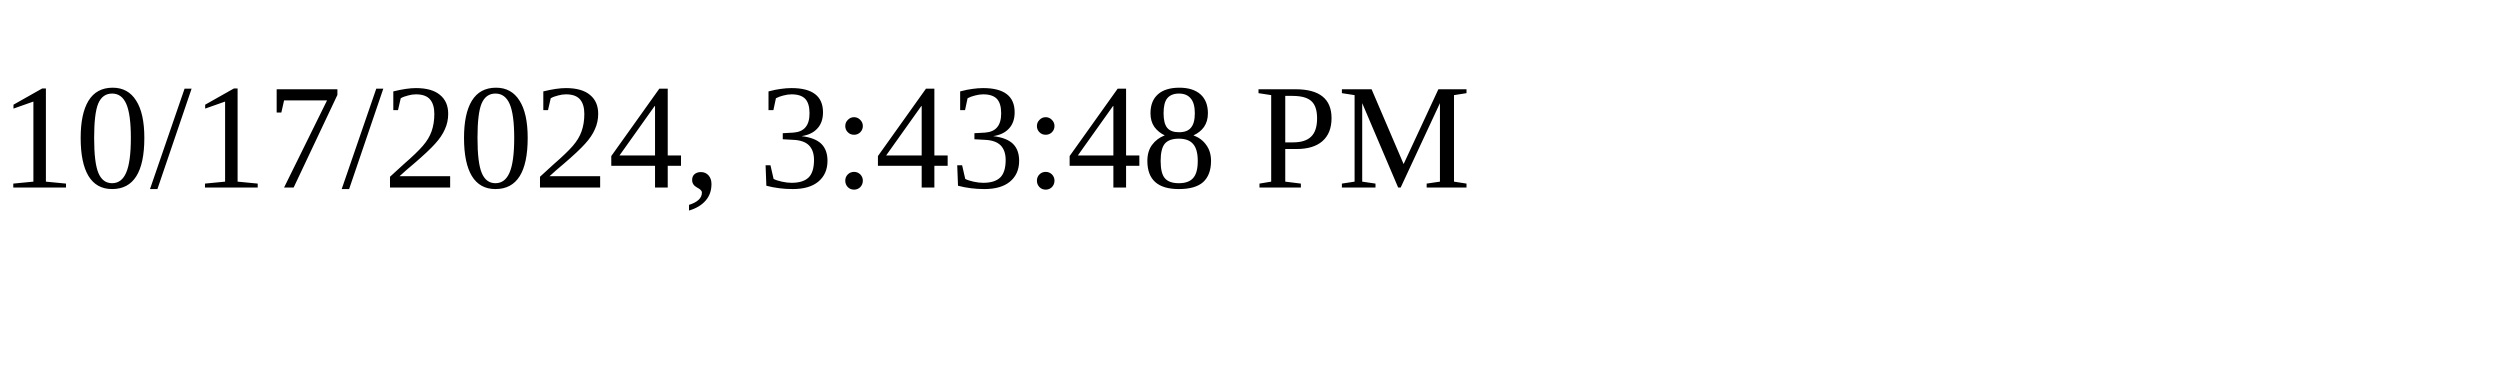
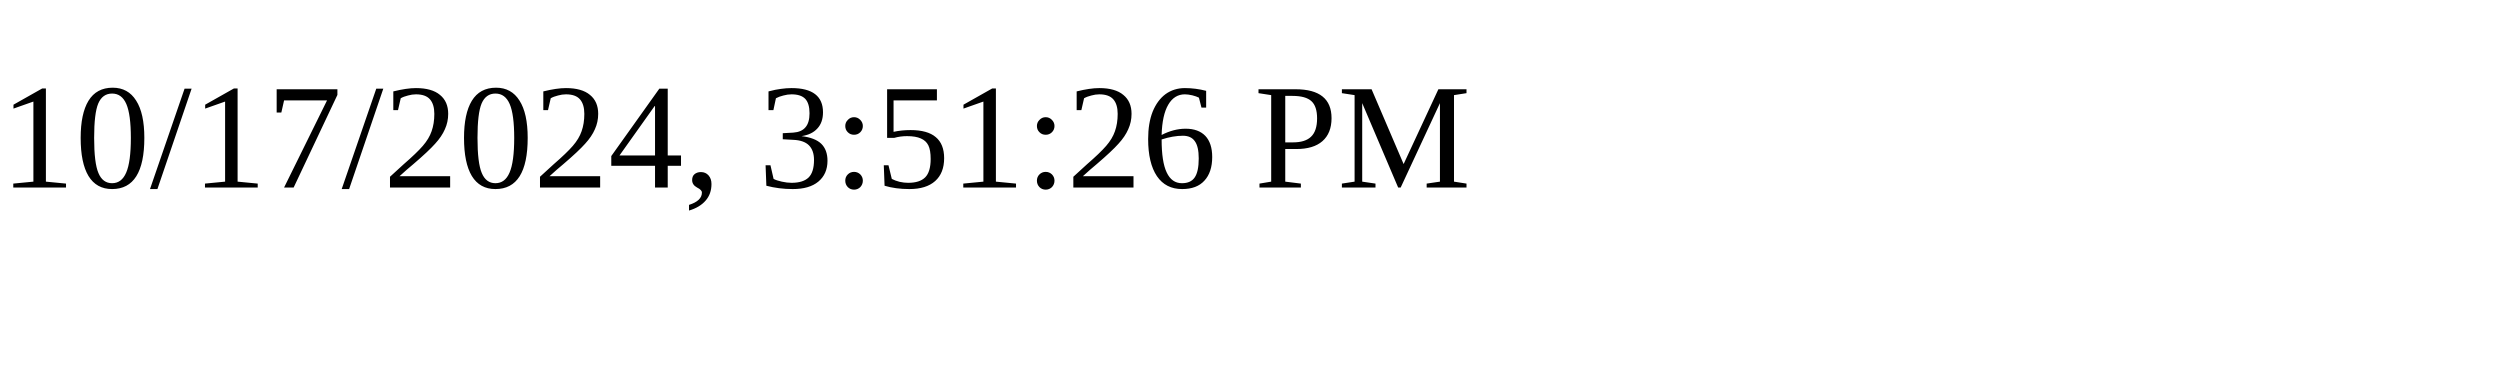
<svg xmlns="http://www.w3.org/2000/svg" height="30" width="200">
-   <text x="0" y="15">10/17/2024, 3:43:48 PM</text>
+   <text x="0" y="15">10/17/2024, 3:51:26 PM</text>
</svg>
